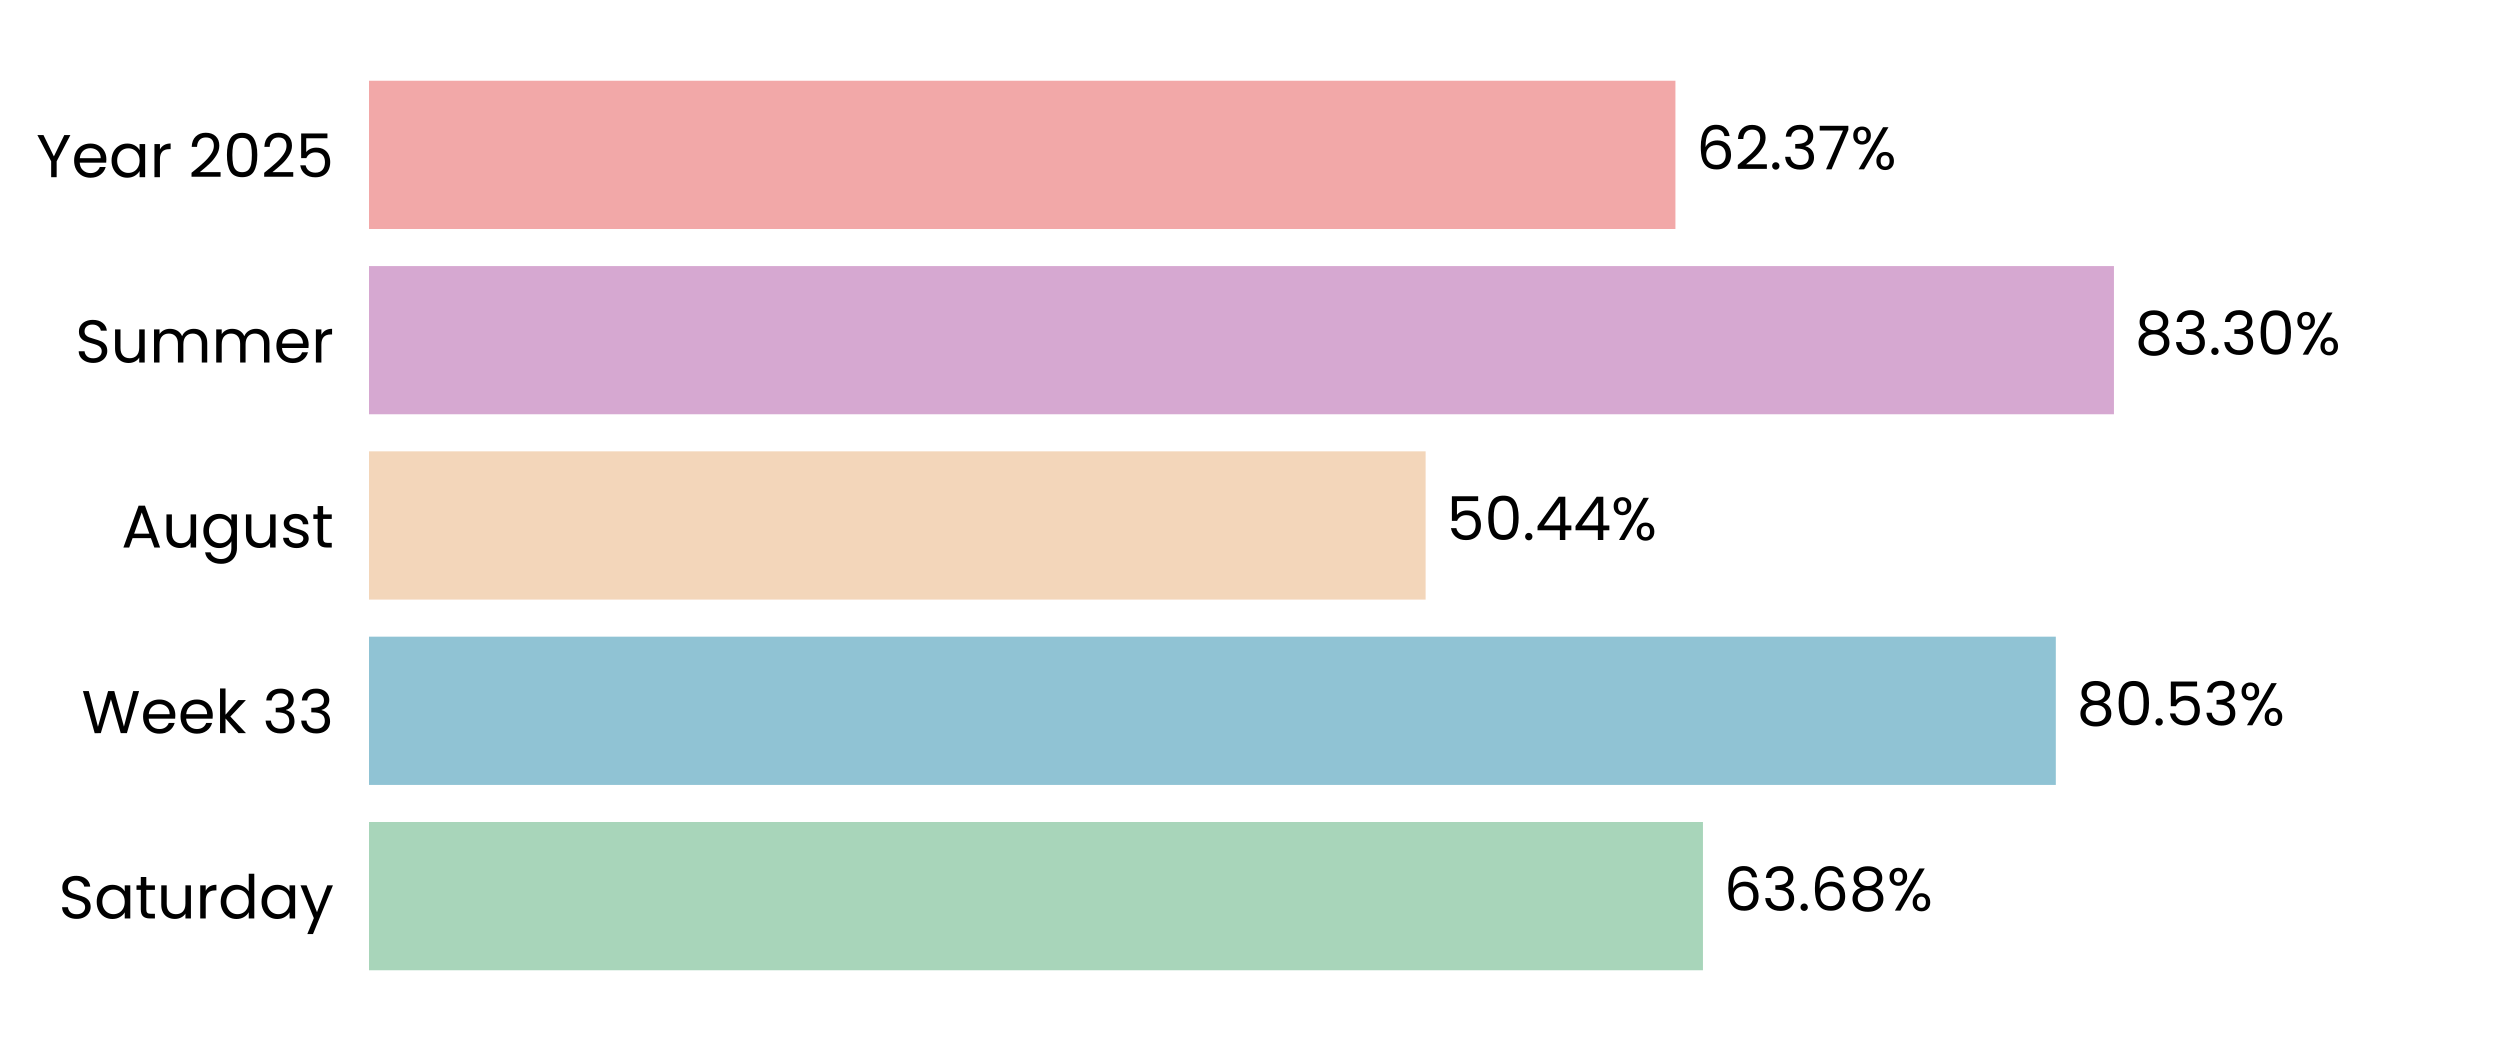
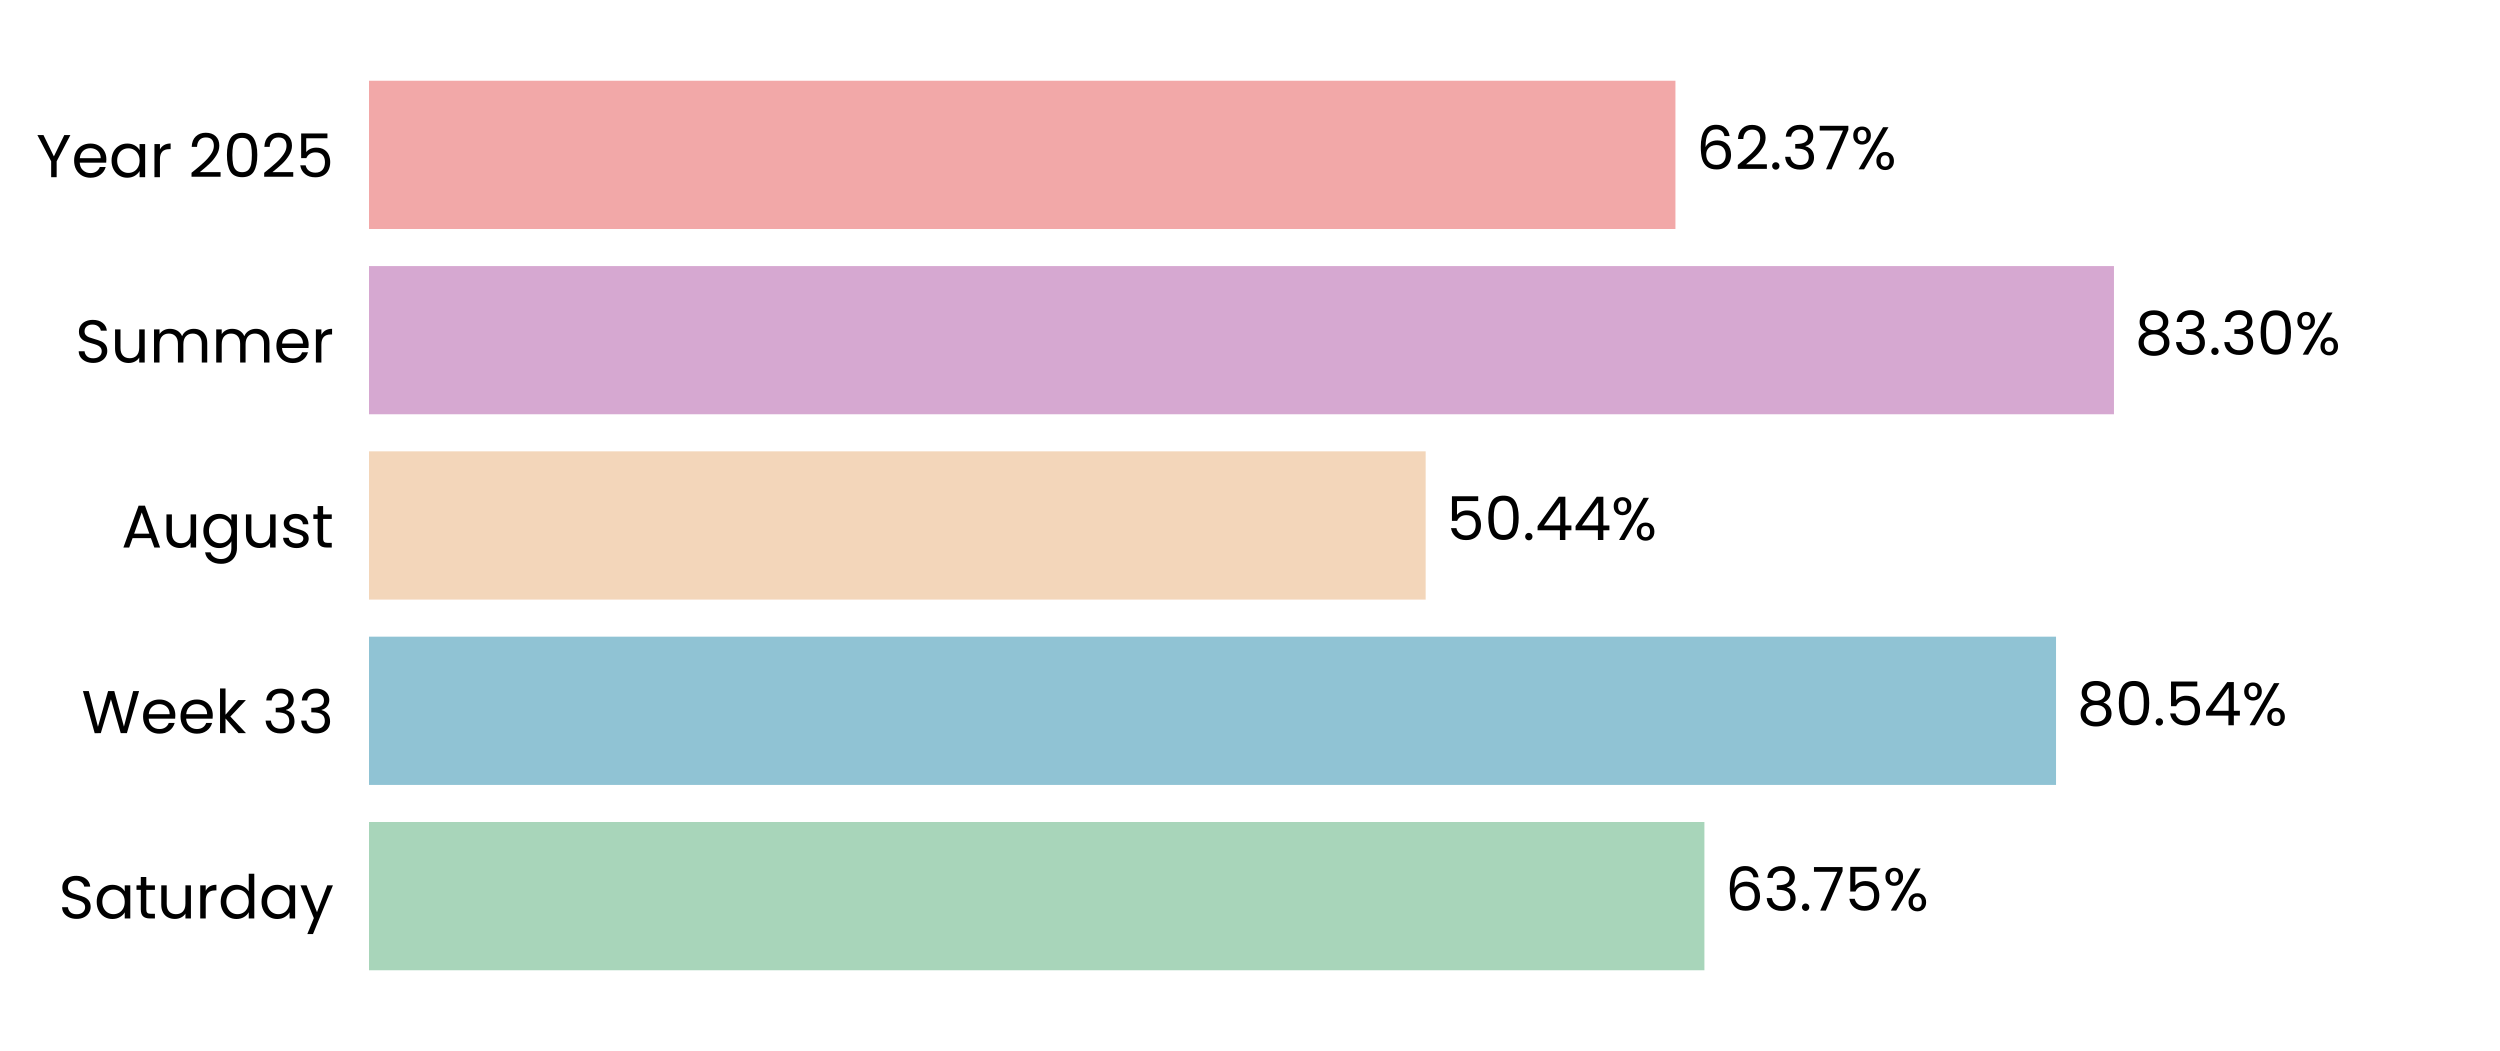
<svg xmlns="http://www.w3.org/2000/svg" xmlns:xlink="http://www.w3.org/1999/xlink" width="496.691pt" height="208.8pt" viewBox="0 0 496.691 208.8" version="1.1">
  <defs>
    <style type="text/css">*{stroke-linejoin: round; stroke-linecap: butt}</style>
  </defs>
  <g id="figure_1">
    <g id="patch_1">
      <path d="M 0 208.8  L 496.691 208.8  L 496.691 0  L 0 0  L 0 208.8  z " style="fill: none" />
    </g>
    <g id="axes_1">
      <g id="patch_2">
        <path d="M 73.311 201.6  L 489.491 201.6  L 489.491 7.2  L 73.311 7.2  L 73.311 201.6  z " style="fill: none" />
      </g>
      <g id="patch_3">
-         <path d="M 73.311 192.764  L 338.337 192.764  L 338.337 163.309  L 73.311 163.309  z " clip-path="url(#p3f6d0e934d)" style="fill: #a8d5ba" />
+         <path d="M 73.311 192.764  L 338.626 192.764  L 338.626 163.309  L 73.311 163.309  z " clip-path="url(#p3edaff82c3)" style="fill: #a8d5ba" />
      </g>
      <g id="patch_4">
-         <path d="M 73.311 155.945  L 408.443 155.945  L 408.443 126.491  L 73.311 126.491  z " clip-path="url(#p3f6d0e934d)" style="fill: #90c3d4" />
+         <path d="M 73.311 155.945  L 408.485 155.945  L 408.485 126.491  L 73.311 126.491  z " clip-path="url(#p3edaff82c3)" style="fill: #90c3d4" />
      </g>
      <g id="patch_5">
-         <path d="M 73.311 119.127  L 283.238 119.127  L 283.238 89.673  L 73.311 89.673  z " clip-path="url(#p3f6d0e934d)" style="fill: #f3d6ba" />
+         <path d="M 73.311 119.127  L 283.247 119.127  L 283.247 89.673  L 73.311 89.673  z " clip-path="url(#p3edaff82c3)" style="fill: #f3d6ba" />
      </g>
      <g id="patch_6">
-         <path d="M 73.311 82.309  L 419.993 82.309  L 419.993 52.855  L 73.311 52.855  z " clip-path="url(#p3f6d0e934d)" style="fill: #d6a8d1" />
+         <path d="M 73.311 82.309  L 419.996 82.309  L 419.996 52.855  L 73.311 52.855  z " clip-path="url(#p3edaff82c3)" style="fill: #d6a8d1" />
      </g>
      <g id="patch_7">
-         <path d="M 73.311 45.491  L 332.867 45.491  L 332.867 16.036  L 73.311 16.036  z " clip-path="url(#p3f6d0e934d)" style="fill: #f2a8a8" />
+         <path d="M 73.311 45.491  L 332.868 45.491  L 332.868 16.036  L 73.311 16.036  z " clip-path="url(#p3edaff82c3)" style="fill: #f2a8a8" />
      </g>
      <g id="matplotlib.axis_1">
        <g id="ytick_1">
          <g id="text_1">
            <g transform="translate(11.65312 182.4764) scale(0.12 -0.12)">
              <defs>
                <path id="Poppins-Regular-53" d="M 1907 -45  Q 1466 -45 1117 112  Q 768 269 569 547  Q 371 826 365 1190  L 986 1190  Q 1018 877 1245 662  Q 1472 448 1907 448  Q 2323 448 2563 656  Q 2803 864 2803 1190  Q 2803 1446 2662 1606  Q 2522 1766 2310 1849  Q 2099 1933 1741 2029  Q 1299 2144 1033 2259  Q 768 2374 579 2620  Q 390 2867 390 3283  Q 390 3648 576 3929  Q 762 4211 1098 4364  Q 1434 4518 1869 4518  Q 2496 4518 2896 4204  Q 3296 3891 3347 3373  L 2707 3373  Q 2675 3629 2438 3824  Q 2202 4019 1811 4019  Q 1446 4019 1216 3830  Q 986 3642 986 3302  Q 986 3059 1123 2905  Q 1261 2752 1462 2672  Q 1664 2592 2029 2490  Q 2470 2368 2739 2249  Q 3008 2131 3200 1884  Q 3392 1638 3392 1216  Q 3392 890 3219 602  Q 3046 314 2707 134  Q 2368 -45 1907 -45  z " transform="scale(0.015625)" />
                <path id="Poppins-Regular-61" d="M 275 1766  Q 275 2304 492 2710  Q 710 3117 1091 3341  Q 1472 3565 1939 3565  Q 2400 3565 2739 3366  Q 3078 3168 3245 2867  L 3245 3507  L 3834 3507  L 3834 0  L 3245 0  L 3245 653  Q 3072 346 2729 144  Q 2387 -58 1933 -58  Q 1466 -58 1088 172  Q 710 403 492 819  Q 275 1235 275 1766  z M 3245 1760  Q 3245 2157 3085 2451  Q 2925 2746 2653 2902  Q 2381 3059 2054 3059  Q 1728 3059 1459 2905  Q 1190 2752 1030 2457  Q 870 2163 870 1766  Q 870 1363 1030 1065  Q 1190 768 1459 611  Q 1728 454 2054 454  Q 2381 454 2653 611  Q 2925 768 3085 1065  Q 3245 1363 3245 1760  z " transform="scale(0.015625)" />
                <path id="Poppins-Regular-74" d="M 1203 3027  L 1203 960  Q 1203 704 1312 598  Q 1421 493 1690 493  L 2118 493  L 2118 0  L 1594 0  Q 1107 0 864 224  Q 621 448 621 960  L 621 3027  L 166 3027  L 166 3507  L 621 3507  L 621 4390  L 1203 4390  L 1203 3507  L 2118 3507  L 2118 3027  L 1203 3027  z " transform="scale(0.015625)" />
                <path id="Poppins-Regular-75" d="M 3603 3507  L 3603 0  L 3021 0  L 3021 518  Q 2854 250 2556 99  Q 2259 -51 1901 -51  Q 1491 -51 1164 118  Q 838 288 649 627  Q 461 966 461 1453  L 461 3507  L 1037 3507  L 1037 1530  Q 1037 1011 1299 732  Q 1562 454 2016 454  Q 2483 454 2752 742  Q 3021 1030 3021 1581  L 3021 3507  L 3603 3507  z " transform="scale(0.015625)" />
                <path id="Poppins-Regular-72" d="M 1075 2938  Q 1229 3238 1513 3404  Q 1798 3571 2208 3571  L 2208 2970  L 2054 2970  Q 1075 2970 1075 1907  L 1075 0  L 493 0  L 493 3507  L 1075 3507  L 1075 2938  z " transform="scale(0.015625)" />
                <path id="Poppins-Regular-64" d="M 275 1766  Q 275 2304 492 2710  Q 710 3117 1091 3341  Q 1472 3565 1946 3565  Q 2355 3565 2707 3376  Q 3059 3187 3245 2880  L 3245 4736  L 3834 4736  L 3834 0  L 3245 0  L 3245 659  Q 3072 346 2733 144  Q 2394 -58 1939 -58  Q 1472 -58 1091 172  Q 710 403 492 819  Q 275 1235 275 1766  z M 3245 1760  Q 3245 2157 3085 2451  Q 2925 2746 2653 2902  Q 2381 3059 2054 3059  Q 1728 3059 1459 2905  Q 1190 2752 1030 2457  Q 870 2163 870 1766  Q 870 1363 1030 1065  Q 1190 768 1459 611  Q 1728 454 2054 454  Q 2381 454 2653 611  Q 2925 768 3085 1065  Q 3245 1363 3245 1760  z " transform="scale(0.015625)" />
                <path id="Poppins-Regular-79" d="M 3514 3507  L 1402 -1651  L 800 -1651  L 1491 38  L 77 3507  L 723 3507  L 1824 666  L 2912 3507  L 3514 3507  z " transform="scale(0.015625)" />
              </defs>
              <use xlink:href="#Poppins-Regular-53" />
              <use xlink:href="#Poppins-Regular-61" transform="translate(58.7 0)" />
              <use xlink:href="#Poppins-Regular-74" transform="translate(126.3 0)" />
              <use xlink:href="#Poppins-Regular-75" transform="translate(162.7 0)" />
              <use xlink:href="#Poppins-Regular-72" transform="translate(226.7 0)" />
              <use xlink:href="#Poppins-Regular-64" transform="translate(264 0)" />
              <use xlink:href="#Poppins-Regular-61" transform="translate(331.5999 0)" />
              <use xlink:href="#Poppins-Regular-79" transform="translate(399.1999 0)" />
            </g>
          </g>
        </g>
        <g id="ytick_2">
          <g id="text_2">
            <g transform="translate(16.19813 145.6582) scale(0.12 -0.12)">
              <defs>
                <path id="Poppins-Regular-57" d="M 6099 4461  L 4806 0  L 4154 0  L 3117 3590  L 2042 0  L 1395 -6  L 147 4461  L 768 4461  L 1741 678  L 2816 4461  L 3469 4461  L 4493 691  L 5472 4461  L 6099 4461  z " transform="scale(0.015625)" />
                <path id="Poppins-Regular-65" d="M 3693 1888  Q 3693 1722 3674 1536  L 870 1536  Q 902 1018 1225 726  Q 1549 435 2010 435  Q 2387 435 2640 611  Q 2893 787 2995 1082  L 3622 1082  Q 3482 576 3059 259  Q 2637 -58 2010 -58  Q 1510 -58 1116 166  Q 723 390 499 803  Q 275 1216 275 1760  Q 275 2304 492 2713  Q 710 3123 1104 3344  Q 1498 3565 2010 3565  Q 2509 3565 2893 3347  Q 3277 3130 3485 2749  Q 3693 2368 3693 1888  z M 3091 2010  Q 3091 2342 2944 2582  Q 2797 2822 2544 2947  Q 2291 3072 1984 3072  Q 1542 3072 1232 2790  Q 922 2509 877 2010  L 3091 2010  z " transform="scale(0.015625)" />
                <path id="Poppins-Regular-6b" d="M 2451 0  L 1075 1549  L 1075 0  L 493 0  L 493 4736  L 1075 4736  L 1075 1952  L 2426 3507  L 3238 3507  L 1587 1760  L 3245 0  L 2451 0  z " transform="scale(0.015625)" />
                <path id="Poppins-Regular-20" transform="scale(0.015625)" />
                <path id="Poppins-Regular-33" d="M 384 3462  Q 429 4051 838 4384  Q 1248 4717 1901 4717  Q 2336 4717 2653 4560  Q 2970 4403 3133 4134  Q 3296 3866 3296 3526  Q 3296 3130 3069 2842  Q 2842 2554 2477 2470  L 2477 2438  Q 2893 2336 3136 2035  Q 3379 1734 3379 1248  Q 3379 883 3212 592  Q 3046 301 2713 134  Q 2381 -32 1914 -32  Q 1235 -32 800 323  Q 365 678 314 1331  L 877 1331  Q 922 947 1190 704  Q 1459 461 1907 461  Q 2355 461 2588 694  Q 2822 928 2822 1299  Q 2822 1779 2502 1990  Q 2182 2202 1536 2202  L 1389 2202  L 1389 2688  L 1542 2688  Q 2131 2694 2432 2883  Q 2733 3072 2733 3469  Q 2733 3808 2512 4013  Q 2291 4218 1882 4218  Q 1485 4218 1241 4013  Q 998 3808 954 3462  L 384 3462  z " transform="scale(0.015625)" />
              </defs>
              <use xlink:href="#Poppins-Regular-57" />
              <use xlink:href="#Poppins-Regular-65" transform="translate(97.59999 0)" />
              <use xlink:href="#Poppins-Regular-65" transform="translate(159.6 0)" />
              <use xlink:href="#Poppins-Regular-6b" transform="translate(221.6 0)" />
              <use xlink:href="#Poppins-Regular-20" transform="translate(273.0999 0)" />
              <use xlink:href="#Poppins-Regular-33" transform="translate(299.7999 0)" />
              <use xlink:href="#Poppins-Regular-33" transform="translate(358.6999 0)" />
            </g>
          </g>
        </g>
        <g id="ytick_3">
          <g id="text_3">
            <g transform="translate(24.11812 108.78) scale(0.12 -0.12)">
              <defs>
                <path id="Poppins-Regular-41" d="M 3130 992  L 1184 992  L 826 0  L 211 0  L 1824 4435  L 2496 4435  L 4102 0  L 3488 0  L 3130 992  z M 2963 1466  L 2157 3718  L 1350 1466  L 2963 1466  z " transform="scale(0.015625)" />
                <path id="Poppins-Regular-67" d="M 1939 3565  Q 2394 3565 2736 3366  Q 3078 3168 3245 2867  L 3245 3507  L 3834 3507  L 3834 -77  Q 3834 -557 3629 -931  Q 3424 -1306 3043 -1517  Q 2662 -1728 2157 -1728  Q 1466 -1728 1005 -1401  Q 544 -1075 461 -512  L 1037 -512  Q 1133 -832 1433 -1027  Q 1734 -1222 2157 -1222  Q 2637 -1222 2941 -921  Q 3245 -621 3245 -77  L 3245 659  Q 3072 352 2733 147  Q 2394 -58 1939 -58  Q 1472 -58 1091 172  Q 710 403 492 819  Q 275 1235 275 1766  Q 275 2304 492 2710  Q 710 3117 1091 3341  Q 1472 3565 1939 3565  z M 3245 1760  Q 3245 2157 3085 2451  Q 2925 2746 2653 2902  Q 2381 3059 2054 3059  Q 1728 3059 1459 2905  Q 1190 2752 1030 2457  Q 870 2163 870 1766  Q 870 1363 1030 1065  Q 1190 768 1459 611  Q 1728 454 2054 454  Q 2381 454 2653 611  Q 2925 768 3085 1065  Q 3245 1363 3245 1760  z " transform="scale(0.015625)" />
                <path id="Poppins-Regular-73" d="M 1734 -58  Q 1331 -58 1011 80  Q 691 218 505 464  Q 320 710 301 1030  L 902 1030  Q 928 768 1149 601  Q 1370 435 1728 435  Q 2061 435 2253 582  Q 2445 730 2445 954  Q 2445 1184 2240 1296  Q 2035 1408 1606 1517  Q 1216 1619 969 1724  Q 723 1830 547 2038  Q 371 2246 371 2586  Q 371 2854 531 3078  Q 691 3302 985 3433  Q 1280 3565 1658 3565  Q 2240 3565 2598 3270  Q 2957 2976 2982 2464  L 2400 2464  Q 2381 2739 2179 2905  Q 1978 3072 1638 3072  Q 1325 3072 1139 2937  Q 954 2803 954 2586  Q 954 2413 1066 2301  Q 1178 2189 1347 2121  Q 1517 2054 1818 1971  Q 2195 1869 2432 1769  Q 2669 1670 2838 1472  Q 3008 1274 3014 954  Q 3014 666 2854 435  Q 2694 205 2403 73  Q 2112 -58 1734 -58  z " transform="scale(0.015625)" />
              </defs>
              <use xlink:href="#Poppins-Regular-41" />
              <use xlink:href="#Poppins-Regular-75" transform="translate(67.39999 0)" />
              <use xlink:href="#Poppins-Regular-67" transform="translate(131.4 0)" />
              <use xlink:href="#Poppins-Regular-75" transform="translate(199 0)" />
              <use xlink:href="#Poppins-Regular-73" transform="translate(263 0)" />
              <use xlink:href="#Poppins-Regular-74" transform="translate(315.2 0)" />
            </g>
          </g>
        </g>
        <g id="ytick_4">
          <g id="text_4">
            <g transform="translate(14.95125 72.02182) scale(0.12 -0.12)">
              <defs>
                <path id="Poppins-Regular-6d" d="M 4710 3571  Q 5120 3571 5440 3401  Q 5760 3232 5945 2893  Q 6131 2554 6131 2067  L 6131 0  L 5555 0  L 5555 1984  Q 5555 2509 5296 2787  Q 5037 3066 4595 3066  Q 4141 3066 3872 2774  Q 3603 2483 3603 1933  L 3603 0  L 3027 0  L 3027 1984  Q 3027 2509 2768 2787  Q 2509 3066 2067 3066  Q 1613 3066 1344 2774  Q 1075 2483 1075 1933  L 1075 0  L 493 0  L 493 3507  L 1075 3507  L 1075 3002  Q 1248 3277 1539 3424  Q 1830 3571 2182 3571  Q 2624 3571 2963 3372  Q 3302 3174 3469 2790  Q 3616 3162 3955 3366  Q 4294 3571 4710 3571  z " transform="scale(0.015625)" />
              </defs>
              <use xlink:href="#Poppins-Regular-53" />
              <use xlink:href="#Poppins-Regular-75" transform="translate(58.7 0)" />
              <use xlink:href="#Poppins-Regular-6d" transform="translate(122.7 0)" />
              <use xlink:href="#Poppins-Regular-6d" transform="translate(225.7 0)" />
              <use xlink:href="#Poppins-Regular-65" transform="translate(328.7 0)" />
              <use xlink:href="#Poppins-Regular-72" transform="translate(390.6999 0)" />
            </g>
          </g>
        </g>
        <g id="ytick_5">
          <g id="text_5">
            <g transform="translate(7.2 35.20364) scale(0.12 -0.12)">
              <defs>
                <path id="Poppins-Regular-59" d="M 3616 4461  L 2163 1683  L 2163 0  L 1581 0  L 1581 1683  L 122 4461  L 768 4461  L 1869 2202  L 2970 4461  L 3616 4461  z " transform="scale(0.015625)" />
                <path id="Poppins-Regular-32" d="M 326 467  Q 1139 1120 1600 1539  Q 2061 1958 2377 2416  Q 2694 2874 2694 3315  Q 2694 3731 2492 3971  Q 2291 4211 1843 4211  Q 1408 4211 1168 3939  Q 928 3667 909 3213  L 346 3213  Q 371 3930 780 4320  Q 1190 4710 1837 4710  Q 2496 4710 2883 4345  Q 3270 3981 3270 3341  Q 3270 2810 2953 2307  Q 2637 1805 2233 1424  Q 1830 1043 1203 538  L 3405 538  L 3405 51  L 326 51  L 326 467  z " transform="scale(0.015625)" />
                <path id="Poppins-Regular-30" d="M 397 2362  Q 397 3462 755 4080  Q 1114 4698 2010 4698  Q 2899 4698 3257 4080  Q 3616 3462 3616 2362  Q 3616 1242 3257 621  Q 2899 0 2010 0  Q 1114 0 755 621  Q 397 1242 397 2362  z M 3040 2362  Q 3040 2918 2966 3305  Q 2893 3693 2665 3929  Q 2438 4166 2010 4166  Q 1574 4166 1347 3929  Q 1120 3693 1046 3305  Q 973 2918 973 2362  Q 973 1786 1046 1395  Q 1120 1005 1347 768  Q 1574 531 2010 531  Q 2438 531 2665 768  Q 2893 1005 2966 1395  Q 3040 1786 3040 2362  z " transform="scale(0.015625)" />
                <path id="Poppins-Regular-35" d="M 3347 4122  L 1101 4122  L 1101 2662  Q 1248 2867 1536 2998  Q 1824 3130 2157 3130  Q 2688 3130 3021 2909  Q 3354 2688 3498 2339  Q 3642 1990 3642 1600  Q 3642 1139 3469 774  Q 3296 410 2941 198  Q 2586 -13 2061 -13  Q 1389 -13 973 332  Q 557 678 467 1254  L 1037 1254  Q 1120 890 1389 685  Q 1658 480 2067 480  Q 2573 480 2829 784  Q 3085 1088 3085 1587  Q 3085 2086 2829 2358  Q 2573 2630 2074 2630  Q 1734 2630 1481 2467  Q 1229 2304 1114 2022  L 563 2022  L 563 4634  L 3347 4634  L 3347 4122  z " transform="scale(0.015625)" />
              </defs>
              <use xlink:href="#Poppins-Regular-59" />
              <use xlink:href="#Poppins-Regular-65" transform="translate(58.39999 0)" />
              <use xlink:href="#Poppins-Regular-61" transform="translate(120.4 0)" />
              <use xlink:href="#Poppins-Regular-72" transform="translate(188 0)" />
              <use xlink:href="#Poppins-Regular-20" transform="translate(225.3 0)" />
              <use xlink:href="#Poppins-Regular-32" transform="translate(252 0)" />
              <use xlink:href="#Poppins-Regular-30" transform="translate(309.4999 0)" />
              <use xlink:href="#Poppins-Regular-32" transform="translate(372.2999 0)" />
              <use xlink:href="#Poppins-Regular-35" transform="translate(429.7999 0)" />
            </g>
          </g>
        </g>
      </g>
      <g id="text_6">
-         <g transform="translate(342.4988 180.9164) scale(0.12 -0.12)">
+         <g transform="translate(342.7878 180.9164) scale(0.12 -0.12)">
          <defs>
            <path id="Poppins-Regular-36" d="M 2976 3526  Q 2835 4237 2099 4237  Q 1530 4237 1248 3798  Q 966 3360 973 2355  Q 1120 2688 1462 2877  Q 1805 3066 2227 3066  Q 2886 3066 3280 2656  Q 3674 2246 3674 1523  Q 3674 1088 3504 742  Q 3334 397 2992 192  Q 2650 -13 2163 -13  Q 1504 -13 1133 281  Q 762 576 614 1094  Q 467 1613 467 2374  Q 467 4723 2106 4723  Q 2733 4723 3091 4384  Q 3450 4045 3514 3526  L 2976 3526  z M 2106 2573  Q 1830 2573 1587 2461  Q 1344 2349 1193 2121  Q 1043 1894 1043 1568  Q 1043 1082 1324 778  Q 1606 474 2131 474  Q 2579 474 2844 752  Q 3110 1030 3110 1504  Q 3110 2003 2854 2288  Q 2598 2573 2106 2573  z " transform="scale(0.015625)" />
            <path id="Poppins-Regular-2e" d="M 678 -38  Q 512 -38 397 77  Q 282 192 282 358  Q 282 525 397 640  Q 512 755 678 755  Q 838 755 950 640  Q 1062 525 1062 358  Q 1062 192 950 77  Q 838 -38 678 -38  z " transform="scale(0.015625)" />
-             <path id="Poppins-Regular-38" d="M 1242 2406  Q 883 2547 691 2816  Q 499 3085 499 3469  Q 499 3814 672 4092  Q 845 4371 1187 4534  Q 1530 4698 2016 4698  Q 2502 4698 2844 4534  Q 3187 4371 3363 4092  Q 3539 3814 3539 3469  Q 3539 3098 3340 2819  Q 3142 2541 2797 2406  Q 3194 2285 3427 1981  Q 3661 1677 3661 1248  Q 3661 832 3456 521  Q 3251 211 2876 41  Q 2502 -128 2016 -128  Q 1530 -128 1162 41  Q 794 211 589 521  Q 384 832 384 1248  Q 384 1677 614 1984  Q 845 2291 1242 2406  z M 2976 3398  Q 2976 3789 2720 4000  Q 2464 4211 2016 4211  Q 1574 4211 1318 4000  Q 1062 3789 1062 3392  Q 1062 3034 1328 2816  Q 1594 2598 2016 2598  Q 2445 2598 2710 2819  Q 2976 3040 2976 3398  z M 2016 2150  Q 1542 2150 1241 1929  Q 941 1709 941 1267  Q 941 858 1232 608  Q 1523 358 2016 358  Q 2509 358 2797 608  Q 3085 858 3085 1267  Q 3085 1696 2790 1923  Q 2496 2150 2016 2150  z " transform="scale(0.015625)" />
+             <path id="Poppins-Regular-37" d="M 3245 4173  L 1466 0  L 877 0  L 2682 4115  L 211 4115  L 211 4614  L 3245 4614  L 3245 4173  z " transform="scale(0.015625)" />
            <path id="Poppins-Regular-25" d="M 269 3584  Q 269 4019 531 4278  Q 794 4538 1203 4538  Q 1613 4538 1875 4278  Q 2138 4019 2138 3584  Q 2138 3142 1875 2883  Q 1613 2624 1203 2624  Q 794 2624 531 2883  Q 269 3142 269 3584  z M 4006 4467  L 1414 0  L 838 0  L 3430 4467  L 4006 4467  z M 1203 4179  Q 986 4179 861 4028  Q 736 3878 736 3584  Q 736 3290 861 3136  Q 986 2982 1203 2982  Q 1421 2982 1549 3139  Q 1677 3296 1677 3584  Q 1677 3878 1549 4028  Q 1421 4179 1203 4179  z M 2720 883  Q 2720 1325 2982 1584  Q 3245 1843 3654 1843  Q 4064 1843 4323 1584  Q 4582 1325 4582 883  Q 4582 448 4323 185  Q 4064 -77 3654 -77  Q 3245 -77 2982 182  Q 2720 442 2720 883  z M 3648 1478  Q 3430 1478 3302 1328  Q 3174 1178 3174 883  Q 3174 595 3302 444  Q 3430 294 3648 294  Q 3866 294 3994 444  Q 4122 595 4122 883  Q 4122 1178 3994 1328  Q 3866 1478 3648 1478  z " transform="scale(0.015625)" />
          </defs>
          <use xlink:href="#Poppins-Regular-36" />
          <use xlink:href="#Poppins-Regular-33" transform="translate(63.49999 0)" />
          <use xlink:href="#Poppins-Regular-2e" transform="translate(122.4 0)" />
-           <use xlink:href="#Poppins-Regular-36" transform="translate(143.4 0)" />
-           <use xlink:href="#Poppins-Regular-38" transform="translate(206.8999 0)" />
-           <use xlink:href="#Poppins-Regular-25" transform="translate(269.9999 0)" />
+           <use xlink:href="#Poppins-Regular-37" transform="translate(143.4 0)" />
+           <use xlink:href="#Poppins-Regular-35" transform="translate(198 0)" />
+           <use xlink:href="#Poppins-Regular-25" transform="translate(260.7999 0)" />
        </g>
      </g>
      <g id="text_7">
-         <g transform="translate(412.6053 144.0982) scale(0.12 -0.12)">
+         <g transform="translate(412.6466 144.0982) scale(0.12 -0.12)">
+           <defs>
+             <path id="Poppins-Regular-38" d="M 1242 2406  Q 883 2547 691 2816  Q 499 3085 499 3469  Q 499 3814 672 4092  Q 845 4371 1187 4534  Q 1530 4698 2016 4698  Q 2502 4698 2844 4534  Q 3187 4371 3363 4092  Q 3539 3814 3539 3469  Q 3539 3098 3340 2819  Q 3142 2541 2797 2406  Q 3194 2285 3427 1981  Q 3661 1677 3661 1248  Q 3661 832 3456 521  Q 3251 211 2876 41  Q 2502 -128 2016 -128  Q 1530 -128 1162 41  Q 794 211 589 521  Q 384 832 384 1248  Q 384 1677 614 1984  Q 845 2291 1242 2406  z M 2976 3398  Q 2976 3789 2720 4000  Q 2464 4211 2016 4211  Q 1574 4211 1318 4000  Q 1062 3789 1062 3392  Q 1062 3034 1328 2816  Q 1594 2598 2016 2598  Q 2445 2598 2710 2819  Q 2976 3040 2976 3398  z M 2016 2150  Q 1542 2150 1241 1929  Q 941 1709 941 1267  Q 941 858 1232 608  Q 1523 358 2016 358  Q 2509 358 2797 608  Q 3085 858 3085 1267  Q 3085 1696 2790 1923  Q 2496 2150 2016 2150  z " transform="scale(0.015625)" />
+             <path id="Poppins-Regular-34" d="M 256 1030  L 256 1472  L 2502 4582  L 3200 4582  L 3200 1536  L 3840 1536  L 3840 1030  L 3200 1030  L 3200 0  L 2624 0  L 2624 1030  L 256 1030  z M 2650 3974  L 928 1536  L 2650 1536  L 2650 3974  z " transform="scale(0.015625)" />
+           </defs>
          <use xlink:href="#Poppins-Regular-38" />
          <use xlink:href="#Poppins-Regular-30" transform="translate(63.09999 0)" />
          <use xlink:href="#Poppins-Regular-2e" transform="translate(125.9 0)" />
          <use xlink:href="#Poppins-Regular-35" transform="translate(146.9 0)" />
-           <use xlink:href="#Poppins-Regular-33" transform="translate(209.7 0)" />
-           <use xlink:href="#Poppins-Regular-25" transform="translate(268.5999 0)" />
+           <use xlink:href="#Poppins-Regular-34" transform="translate(209.7 0)" />
+           <use xlink:href="#Poppins-Regular-25" transform="translate(272.5999 0)" />
        </g>
      </g>
      <g id="text_8">
-         <g transform="translate(287.3997 107.28) scale(0.12 -0.12)">
-           <defs>
-             <path id="Poppins-Regular-34" d="M 256 1030  L 256 1472  L 2502 4582  L 3200 4582  L 3200 1536  L 3840 1536  L 3840 1030  L 3200 1030  L 3200 0  L 2624 0  L 2624 1030  L 256 1030  z M 2650 3974  L 928 1536  L 2650 1536  L 2650 3974  z " transform="scale(0.015625)" />
-           </defs>
+         <g transform="translate(287.409 107.28) scale(0.12 -0.12)">
          <use xlink:href="#Poppins-Regular-35" />
          <use xlink:href="#Poppins-Regular-30" transform="translate(62.79999 0)" />
          <use xlink:href="#Poppins-Regular-2e" transform="translate(125.6 0)" />
          <use xlink:href="#Poppins-Regular-34" transform="translate(146.6 0)" />
          <use xlink:href="#Poppins-Regular-34" transform="translate(209.5 0)" />
          <use xlink:href="#Poppins-Regular-25" transform="translate(272.3999 0)" />
        </g>
      </g>
      <g id="text_9">
-         <g transform="translate(424.1546 70.46182) scale(0.12 -0.12)">
+         <g transform="translate(424.1578 70.46182) scale(0.12 -0.12)">
          <use xlink:href="#Poppins-Regular-38" />
          <use xlink:href="#Poppins-Regular-33" transform="translate(63.09999 0)" />
          <use xlink:href="#Poppins-Regular-2e" transform="translate(122 0)" />
          <use xlink:href="#Poppins-Regular-33" transform="translate(143 0)" />
          <use xlink:href="#Poppins-Regular-30" transform="translate(201.9 0)" />
          <use xlink:href="#Poppins-Regular-25" transform="translate(264.7 0)" />
        </g>
      </g>
      <g id="text_10">
-         <g transform="translate(337.0289 33.64364) scale(0.12 -0.12)">
-           <defs>
-             <path id="Poppins-Regular-37" d="M 3245 4173  L 1466 0  L 877 0  L 2682 4115  L 211 4115  L 211 4614  L 3245 4614  L 3245 4173  z " transform="scale(0.015625)" />
-           </defs>
+         <g transform="translate(337.0297 33.64364) scale(0.12 -0.12)">
          <use xlink:href="#Poppins-Regular-36" />
          <use xlink:href="#Poppins-Regular-32" transform="translate(63.49999 0)" />
          <use xlink:href="#Poppins-Regular-2e" transform="translate(121 0)" />
          <use xlink:href="#Poppins-Regular-33" transform="translate(142 0)" />
          <use xlink:href="#Poppins-Regular-37" transform="translate(200.8999 0)" />
          <use xlink:href="#Poppins-Regular-25" transform="translate(255.4999 0)" />
        </g>
      </g>
    </g>
  </g>
  <defs>
-     <clipPath id="p3f6d0e934d">
+     <clipPath id="p3edaff82c3">
      <rect x="73.311" y="7.2" width="416.18" height="194.4" />
    </clipPath>
  </defs>
</svg>
